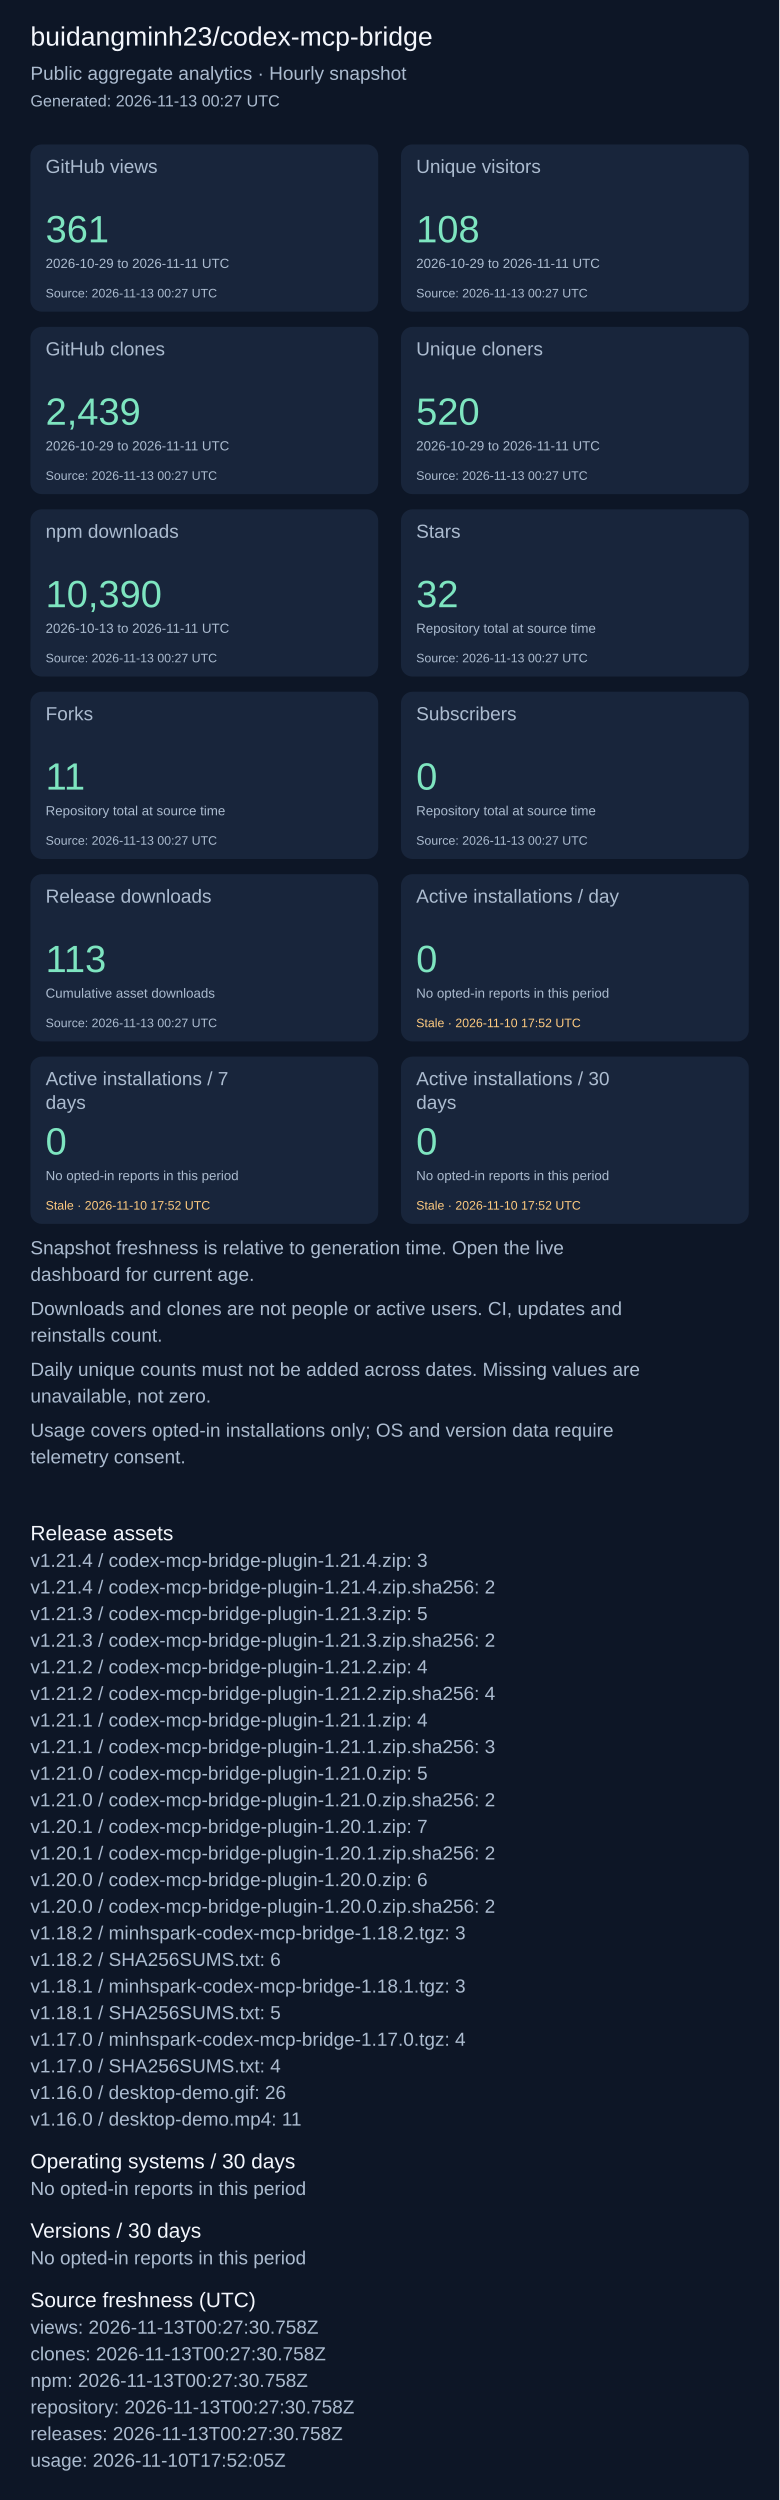
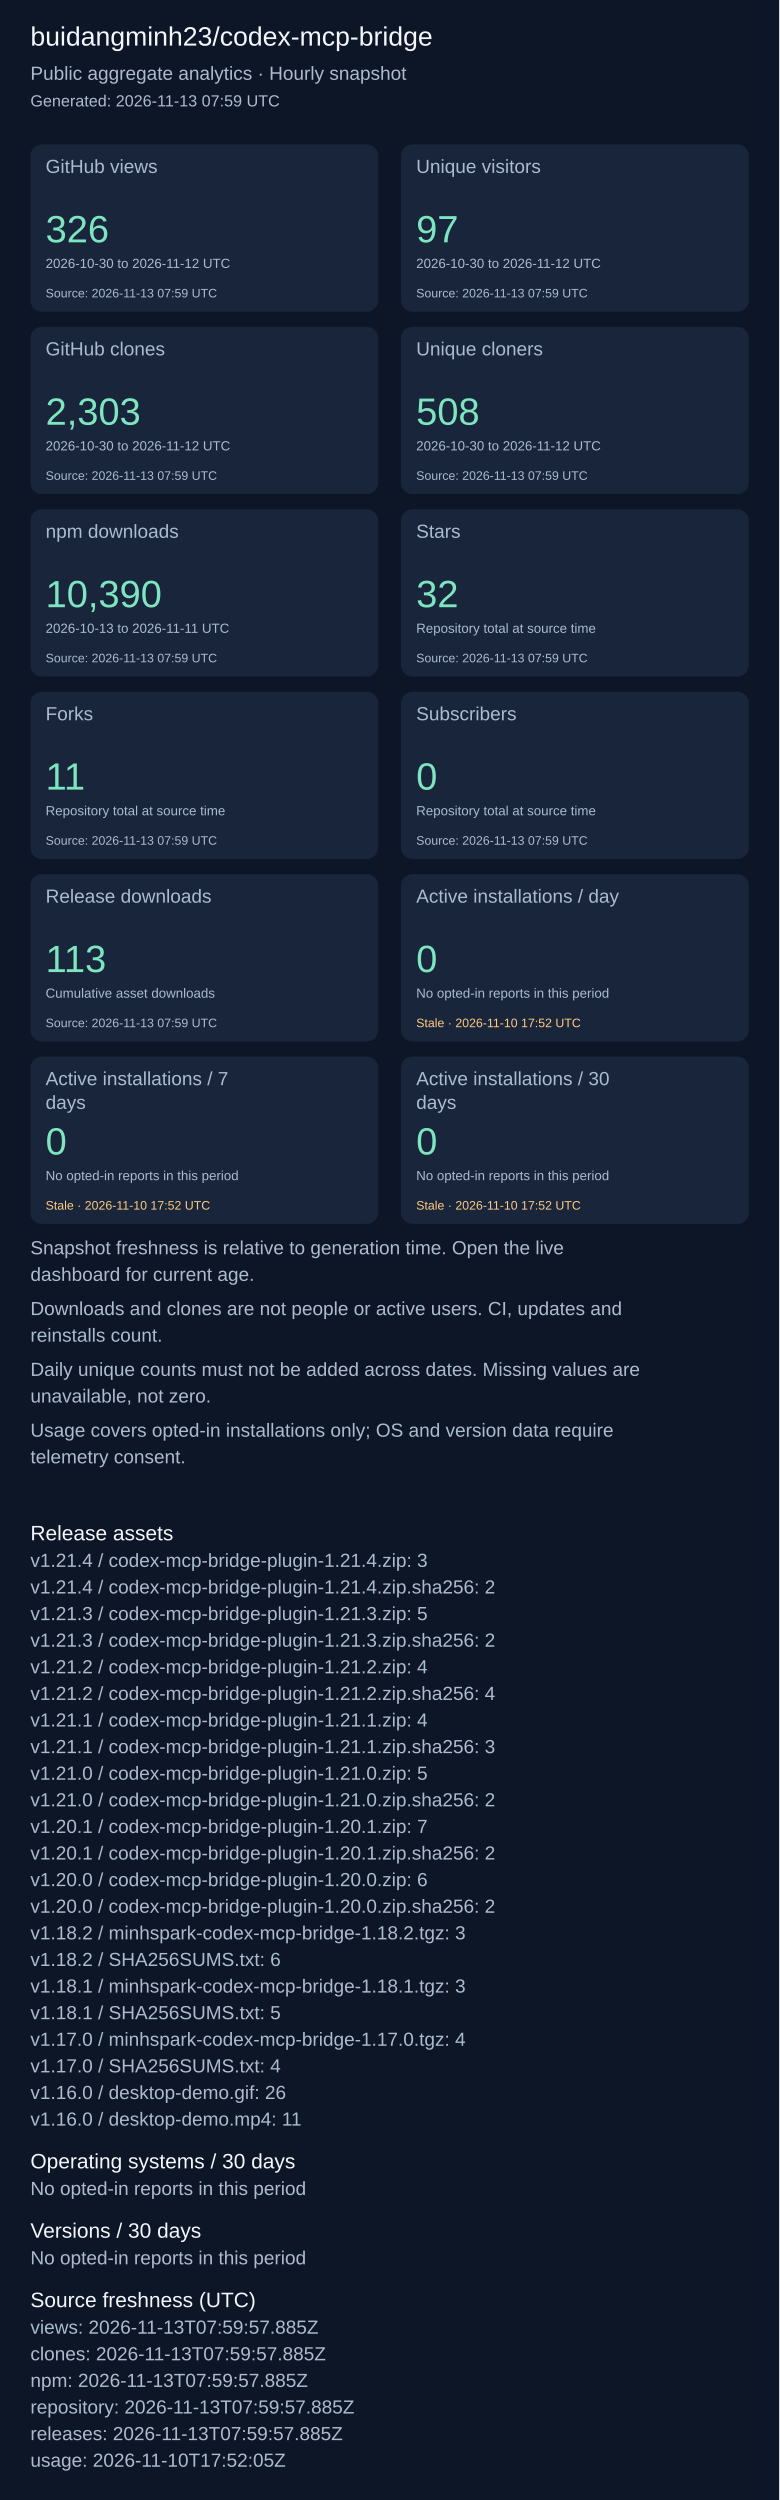
<svg xmlns="http://www.w3.org/2000/svg" width="820" height="2631" viewBox="0 0 820 2631" role="img" aria-label="Repository aggregate analytics">
  <rect width="100%" height="100%" fill="#0d1626" />
  <g font-family="Arial, sans-serif">
    <text x="32" y="48" font-size="28" fill="#f4f7fd">buidangminh23/codex-mcp-bridge</text>
    <text x="32" y="84" font-size="20" fill="#acbcd0">Public aggregate analytics · Hourly snapshot</text>
-     <text x="32" y="112" font-size="17" fill="#acbcd0">Generated: 2026-11-13 00:27 UTC</text>
+     <text x="32" y="112" font-size="17" fill="#acbcd0">Generated: 2026-11-13 07:59 UTC</text>
    <rect x="32" y="152" width="366" height="176" rx="12" fill="#18253b" />
    <text x="48" y="182" font-size="20" fill="#acbcd0">GitHub views</text>
-     <text x="48" y="255" font-size="40" fill="#7ee5c0">361</text>
-     <text x="48" y="282" font-size="14" fill="#acbcd0">2026-10-29 to 2026-11-11 UTC</text>
-     <text x="48" y="313" font-size="13" fill="#acbcd0">Source: 2026-11-13 00:27 UTC</text>
+     <text x="48" y="255" font-size="40" fill="#7ee5c0">326</text>
+     <text x="48" y="282" font-size="14" fill="#acbcd0">2026-10-30 to 2026-11-12 UTC</text>
+     <text x="48" y="313" font-size="13" fill="#acbcd0">Source: 2026-11-13 07:59 UTC</text>
    <rect x="422" y="152" width="366" height="176" rx="12" fill="#18253b" />
    <text x="438" y="182" font-size="20" fill="#acbcd0">Unique visitors</text>
-     <text x="438" y="255" font-size="40" fill="#7ee5c0">108</text>
-     <text x="438" y="282" font-size="14" fill="#acbcd0">2026-10-29 to 2026-11-11 UTC</text>
-     <text x="438" y="313" font-size="13" fill="#acbcd0">Source: 2026-11-13 00:27 UTC</text>
+     <text x="438" y="255" font-size="40" fill="#7ee5c0">97</text>
+     <text x="438" y="282" font-size="14" fill="#acbcd0">2026-10-30 to 2026-11-12 UTC</text>
+     <text x="438" y="313" font-size="13" fill="#acbcd0">Source: 2026-11-13 07:59 UTC</text>
    <rect x="32" y="344" width="366" height="176" rx="12" fill="#18253b" />
    <text x="48" y="374" font-size="20" fill="#acbcd0">GitHub clones</text>
-     <text x="48" y="447" font-size="40" fill="#7ee5c0">2,439</text>
-     <text x="48" y="474" font-size="14" fill="#acbcd0">2026-10-29 to 2026-11-11 UTC</text>
-     <text x="48" y="505" font-size="13" fill="#acbcd0">Source: 2026-11-13 00:27 UTC</text>
+     <text x="48" y="447" font-size="40" fill="#7ee5c0">2,303</text>
+     <text x="48" y="474" font-size="14" fill="#acbcd0">2026-10-30 to 2026-11-12 UTC</text>
+     <text x="48" y="505" font-size="13" fill="#acbcd0">Source: 2026-11-13 07:59 UTC</text>
    <rect x="422" y="344" width="366" height="176" rx="12" fill="#18253b" />
    <text x="438" y="374" font-size="20" fill="#acbcd0">Unique cloners</text>
-     <text x="438" y="447" font-size="40" fill="#7ee5c0">520</text>
-     <text x="438" y="474" font-size="14" fill="#acbcd0">2026-10-29 to 2026-11-11 UTC</text>
-     <text x="438" y="505" font-size="13" fill="#acbcd0">Source: 2026-11-13 00:27 UTC</text>
+     <text x="438" y="447" font-size="40" fill="#7ee5c0">508</text>
+     <text x="438" y="474" font-size="14" fill="#acbcd0">2026-10-30 to 2026-11-12 UTC</text>
+     <text x="438" y="505" font-size="13" fill="#acbcd0">Source: 2026-11-13 07:59 UTC</text>
    <rect x="32" y="536" width="366" height="176" rx="12" fill="#18253b" />
    <text x="48" y="566" font-size="20" fill="#acbcd0">npm downloads</text>
    <text x="48" y="639" font-size="40" fill="#7ee5c0">10,390</text>
    <text x="48" y="666" font-size="14" fill="#acbcd0">2026-10-13 to 2026-11-11 UTC</text>
-     <text x="48" y="697" font-size="13" fill="#acbcd0">Source: 2026-11-13 00:27 UTC</text>
+     <text x="48" y="697" font-size="13" fill="#acbcd0">Source: 2026-11-13 07:59 UTC</text>
    <rect x="422" y="536" width="366" height="176" rx="12" fill="#18253b" />
    <text x="438" y="566" font-size="20" fill="#acbcd0">Stars</text>
    <text x="438" y="639" font-size="40" fill="#7ee5c0">32</text>
    <text x="438" y="666" font-size="14" fill="#acbcd0">Repository total at source time</text>
-     <text x="438" y="697" font-size="13" fill="#acbcd0">Source: 2026-11-13 00:27 UTC</text>
+     <text x="438" y="697" font-size="13" fill="#acbcd0">Source: 2026-11-13 07:59 UTC</text>
    <rect x="32" y="728" width="366" height="176" rx="12" fill="#18253b" />
    <text x="48" y="758" font-size="20" fill="#acbcd0">Forks</text>
    <text x="48" y="831" font-size="40" fill="#7ee5c0">11</text>
    <text x="48" y="858" font-size="14" fill="#acbcd0">Repository total at source time</text>
-     <text x="48" y="889" font-size="13" fill="#acbcd0">Source: 2026-11-13 00:27 UTC</text>
+     <text x="48" y="889" font-size="13" fill="#acbcd0">Source: 2026-11-13 07:59 UTC</text>
    <rect x="422" y="728" width="366" height="176" rx="12" fill="#18253b" />
    <text x="438" y="758" font-size="20" fill="#acbcd0">Subscribers</text>
    <text x="438" y="831" font-size="40" fill="#7ee5c0">0</text>
    <text x="438" y="858" font-size="14" fill="#acbcd0">Repository total at source time</text>
-     <text x="438" y="889" font-size="13" fill="#acbcd0">Source: 2026-11-13 00:27 UTC</text>
+     <text x="438" y="889" font-size="13" fill="#acbcd0">Source: 2026-11-13 07:59 UTC</text>
    <rect x="32" y="920" width="366" height="176" rx="12" fill="#18253b" />
    <text x="48" y="950" font-size="20" fill="#acbcd0">Release downloads</text>
    <text x="48" y="1023" font-size="40" fill="#7ee5c0">113</text>
    <text x="48" y="1050" font-size="14" fill="#acbcd0">Cumulative asset downloads</text>
-     <text x="48" y="1081" font-size="13" fill="#acbcd0">Source: 2026-11-13 00:27 UTC</text>
+     <text x="48" y="1081" font-size="13" fill="#acbcd0">Source: 2026-11-13 07:59 UTC</text>
    <rect x="422" y="920" width="366" height="176" rx="12" fill="#18253b" />
    <text x="438" y="950" font-size="20" fill="#acbcd0">Active installations / day</text>
    <text x="438" y="1023" font-size="40" fill="#7ee5c0">0</text>
    <text x="438" y="1050" font-size="14" fill="#acbcd0">No opted-in reports in this period</text>
    <text x="438" y="1081" font-size="13" fill="#ffcb80">Stale · 2026-11-10 17:52 UTC</text>
    <rect x="32" y="1112" width="366" height="176" rx="12" fill="#18253b" />
    <text x="48" y="1142" font-size="20" fill="#acbcd0">Active installations / 7</text>
    <text x="48" y="1167" font-size="20" fill="#acbcd0">days</text>
    <text x="48" y="1215" font-size="40" fill="#7ee5c0">0</text>
    <text x="48" y="1242" font-size="14" fill="#acbcd0">No opted-in reports in this period</text>
    <text x="48" y="1273" font-size="13" fill="#ffcb80">Stale · 2026-11-10 17:52 UTC</text>
    <rect x="422" y="1112" width="366" height="176" rx="12" fill="#18253b" />
    <text x="438" y="1142" font-size="20" fill="#acbcd0">Active installations / 30</text>
    <text x="438" y="1167" font-size="20" fill="#acbcd0">days</text>
    <text x="438" y="1215" font-size="40" fill="#7ee5c0">0</text>
    <text x="438" y="1242" font-size="14" fill="#acbcd0">No opted-in reports in this period</text>
    <text x="438" y="1273" font-size="13" fill="#ffcb80">Stale · 2026-11-10 17:52 UTC</text>
    <text x="32" y="1320" font-size="20" fill="#acbcd0">Snapshot freshness is relative to generation time. Open the live</text>
    <text x="32" y="1348" font-size="20" fill="#acbcd0">dashboard for current age.</text>
    <text x="32" y="1384" font-size="20" fill="#acbcd0">Downloads and clones are not people or active users. CI, updates and</text>
    <text x="32" y="1412" font-size="20" fill="#acbcd0">reinstalls count.</text>
    <text x="32" y="1448" font-size="20" fill="#acbcd0">Daily unique counts must not be added across dates. Missing values are</text>
    <text x="32" y="1476" font-size="20" fill="#acbcd0">unavailable, not zero.</text>
    <text x="32" y="1512" font-size="20" fill="#acbcd0">Usage covers opted-in installations only; OS and version data require</text>
    <text x="32" y="1540" font-size="20" fill="#acbcd0">telemetry consent.</text>
    <text x="32" y="1621" font-size="22" fill="#f4f7fd">Release assets</text>
    <text x="32" y="1649" font-size="20" fill="#acbcd0">v1.21.4 / codex-mcp-bridge-plugin-1.21.4.zip: 3</text>
    <text x="32" y="1677" font-size="20" fill="#acbcd0">v1.21.4 / codex-mcp-bridge-plugin-1.21.4.zip.sha256: 2</text>
    <text x="32" y="1705" font-size="20" fill="#acbcd0">v1.21.3 / codex-mcp-bridge-plugin-1.21.3.zip: 5</text>
    <text x="32" y="1733" font-size="20" fill="#acbcd0">v1.21.3 / codex-mcp-bridge-plugin-1.21.3.zip.sha256: 2</text>
    <text x="32" y="1761" font-size="20" fill="#acbcd0">v1.21.2 / codex-mcp-bridge-plugin-1.21.2.zip: 4</text>
    <text x="32" y="1789" font-size="20" fill="#acbcd0">v1.21.2 / codex-mcp-bridge-plugin-1.21.2.zip.sha256: 4</text>
    <text x="32" y="1817" font-size="20" fill="#acbcd0">v1.21.1 / codex-mcp-bridge-plugin-1.21.1.zip: 4</text>
    <text x="32" y="1845" font-size="20" fill="#acbcd0">v1.21.1 / codex-mcp-bridge-plugin-1.21.1.zip.sha256: 3</text>
    <text x="32" y="1873" font-size="20" fill="#acbcd0">v1.21.0 / codex-mcp-bridge-plugin-1.21.0.zip: 5</text>
    <text x="32" y="1901" font-size="20" fill="#acbcd0">v1.21.0 / codex-mcp-bridge-plugin-1.21.0.zip.sha256: 2</text>
    <text x="32" y="1929" font-size="20" fill="#acbcd0">v1.20.1 / codex-mcp-bridge-plugin-1.20.1.zip: 7</text>
    <text x="32" y="1957" font-size="20" fill="#acbcd0">v1.20.1 / codex-mcp-bridge-plugin-1.20.1.zip.sha256: 2</text>
    <text x="32" y="1985" font-size="20" fill="#acbcd0">v1.20.0 / codex-mcp-bridge-plugin-1.20.0.zip: 6</text>
    <text x="32" y="2013" font-size="20" fill="#acbcd0">v1.20.0 / codex-mcp-bridge-plugin-1.20.0.zip.sha256: 2</text>
    <text x="32" y="2041" font-size="20" fill="#acbcd0">v1.18.2 / minhspark-codex-mcp-bridge-1.18.2.tgz: 3</text>
    <text x="32" y="2069" font-size="20" fill="#acbcd0">v1.18.2 / SHA256SUMS.txt: 6</text>
    <text x="32" y="2097" font-size="20" fill="#acbcd0">v1.18.1 / minhspark-codex-mcp-bridge-1.18.1.tgz: 3</text>
    <text x="32" y="2125" font-size="20" fill="#acbcd0">v1.18.1 / SHA256SUMS.txt: 5</text>
    <text x="32" y="2153" font-size="20" fill="#acbcd0">v1.17.0 / minhspark-codex-mcp-bridge-1.17.0.tgz: 4</text>
    <text x="32" y="2181" font-size="20" fill="#acbcd0">v1.17.0 / SHA256SUMS.txt: 4</text>
    <text x="32" y="2209" font-size="20" fill="#acbcd0">v1.16.0 / desktop-demo.gif: 26</text>
    <text x="32" y="2237" font-size="20" fill="#acbcd0">v1.16.0 / desktop-demo.mp4: 11</text>
    <text x="32" y="2282" font-size="22" fill="#f4f7fd">Operating systems / 30 days</text>
    <text x="32" y="2310" font-size="20" fill="#acbcd0">No opted-in reports in this period</text>
    <text x="32" y="2355" font-size="22" fill="#f4f7fd">Versions / 30 days</text>
    <text x="32" y="2383" font-size="20" fill="#acbcd0">No opted-in reports in this period</text>
    <text x="32" y="2428" font-size="22" fill="#f4f7fd">Source freshness (UTC)</text>
-     <text x="32" y="2456" font-size="20" fill="#acbcd0">views: 2026-11-13T00:27:30.758Z</text>
-     <text x="32" y="2484" font-size="20" fill="#acbcd0">clones: 2026-11-13T00:27:30.758Z</text>
-     <text x="32" y="2512" font-size="20" fill="#acbcd0">npm: 2026-11-13T00:27:30.758Z</text>
-     <text x="32" y="2540" font-size="20" fill="#acbcd0">repository: 2026-11-13T00:27:30.758Z</text>
-     <text x="32" y="2568" font-size="20" fill="#acbcd0">releases: 2026-11-13T00:27:30.758Z</text>
+     <text x="32" y="2456" font-size="20" fill="#acbcd0">views: 2026-11-13T07:59:57.885Z</text>
+     <text x="32" y="2484" font-size="20" fill="#acbcd0">clones: 2026-11-13T07:59:57.885Z</text>
+     <text x="32" y="2512" font-size="20" fill="#acbcd0">npm: 2026-11-13T07:59:57.885Z</text>
+     <text x="32" y="2540" font-size="20" fill="#acbcd0">repository: 2026-11-13T07:59:57.885Z</text>
+     <text x="32" y="2568" font-size="20" fill="#acbcd0">releases: 2026-11-13T07:59:57.885Z</text>
    <text x="32" y="2596" font-size="20" fill="#acbcd0">usage: 2026-11-10T17:52:05Z</text>
  </g>
</svg>
